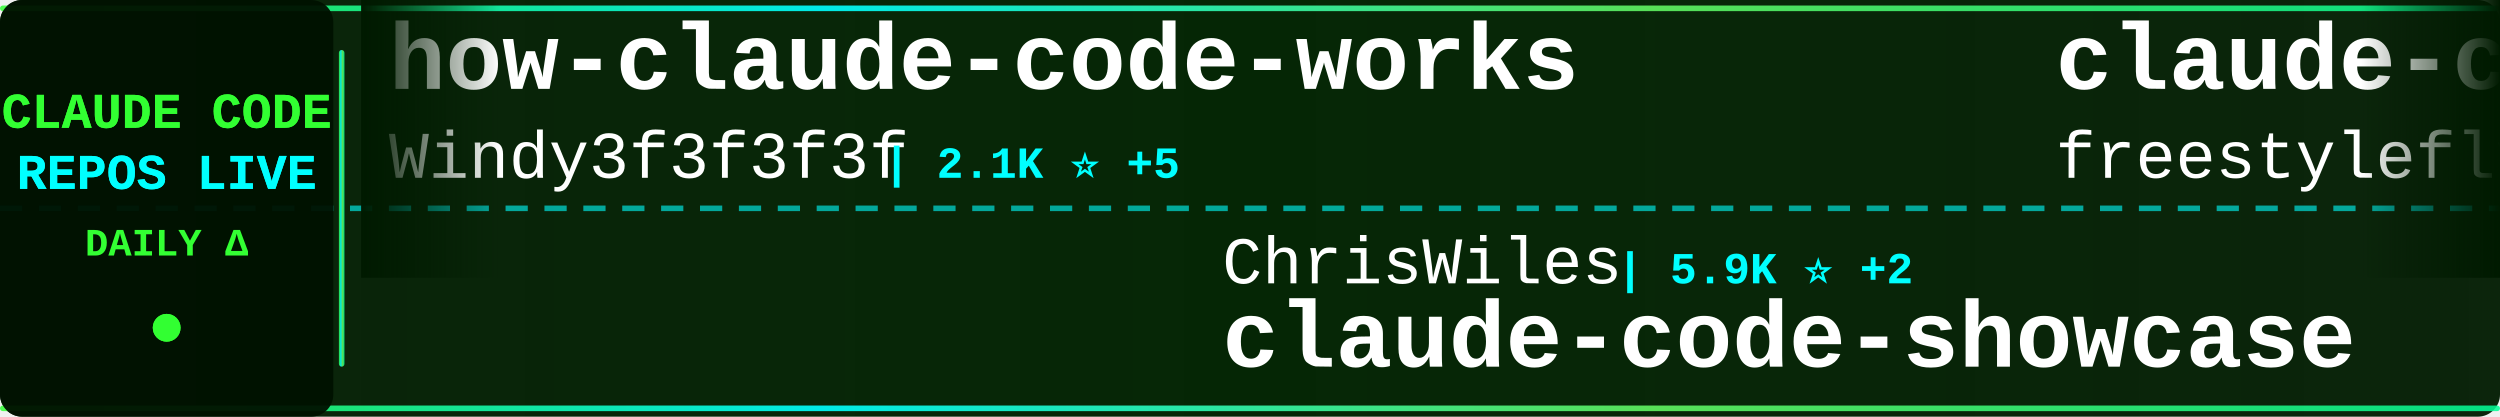
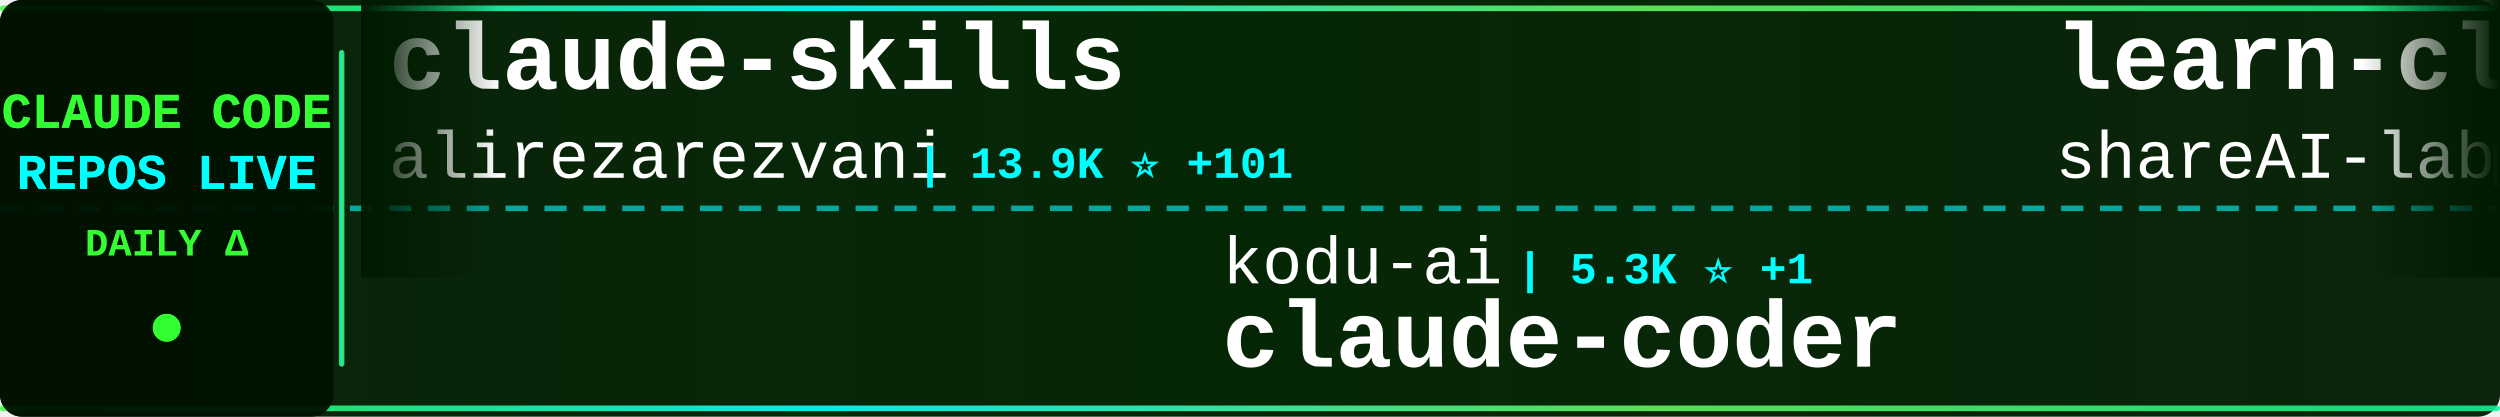
<svg xmlns="http://www.w3.org/2000/svg" width="900" height="150">
  <defs>
    <linearGradient id="tickerBg" x1="0%" y1="0%" x2="100%" y2="0%">
      <stop offset="0%" style="stop-color:#001a00;stop-opacity:0.95" />
      <stop offset="50%" style="stop-color:#002200;stop-opacity:0.98" />
      <stop offset="100%" style="stop-color:#001a00;stop-opacity:0.95" />
    </linearGradient>
    <linearGradient id="borderGrad" x1="0%" y1="0%" x2="100%" y2="0%">
      <stop offset="0%" style="stop-color:#33ff33;stop-opacity:0.85">
        <animate attributeName="stop-opacity" values="0.85;1;0.85" dur="2s" repeatCount="indefinite" />
      </stop>
      <stop offset="33%" style="stop-color:#00ffff;stop-opacity:0.9">
        <animate attributeName="stop-opacity" values="0.9;1;0.9" dur="2.2s" repeatCount="indefinite" />
      </stop>
      <stop offset="66%" style="stop-color:#66ff66;stop-opacity:0.85">
        <animate attributeName="stop-opacity" values="0.85;1;0.85" dur="1.8s" repeatCount="indefinite" />
      </stop>
      <stop offset="100%" style="stop-color:#00ff99;stop-opacity:0.85">
        <animate attributeName="stop-opacity" values="0.85;1;0.85" dur="2s" repeatCount="indefinite" />
      </stop>
    </linearGradient>
    <filter id="textGlow">
      <feGaussianBlur stdDeviation="0.1" result="coloredBlur" />
      <feMerge>
        <feMergeNode in="coloredBlur" />
        <feMergeNode in="SourceGraphic" />
      </feMerge>
    </filter>
    <filter id="metricGlow">
      <feGaussianBlur stdDeviation="0.2" result="coloredBlur" />
      <feMerge>
        <feMergeNode in="coloredBlur" />
        <feMergeNode in="SourceGraphic" />
      </feMerge>
    </filter>
    <linearGradient id="leftFade" x1="0%" y1="0%" x2="100%" y2="0%">
      <stop offset="0%" style="stop-color:#001a00;stop-opacity:1" />
      <stop offset="100%" style="stop-color:#001a00;stop-opacity:0" />
    </linearGradient>
    <linearGradient id="rightFade" x1="0%" y1="0%" x2="100%" y2="0%">
      <stop offset="0%" style="stop-color:#001a00;stop-opacity:0" />
      <stop offset="100%" style="stop-color:#001a00;stop-opacity:1" />
    </linearGradient>
  </defs>
  <rect width="900" height="150" fill="url(#tickerBg)" rx="8" />
  <rect x="0" y="2" width="900" height="2" fill="url(#borderGrad)" rx="1" />
  <rect x="0" y="146" width="900" height="2" fill="url(#borderGrad)" rx="1" />
  <line x1="0" y1="75" x2="900" y2="75" stroke="#00ffff" stroke-width="2" stroke-dasharray="8 6" opacity="0.6" />
  <rect x="0" y="0" width="120" height="150" fill="#001100" opacity="0.95" rx="8" />
  <text x="60" y="46" font-family="'Courier New', monospace" font-size="18" font-weight="bold" fill="#33ff33" text-anchor="middle" filter="url(#textGlow)">
    CLAUDE CODE
  </text>
  <text x="60" y="68" font-family="'Courier New', monospace" font-size="18" font-weight="bold" fill="#00ffff" text-anchor="middle" filter="url(#textGlow)">
    REPOS LIVE
  </text>
  <text x="60" y="92" font-family="'Courier New', monospace" font-size="14" font-weight="bold" fill="#33ff33" text-anchor="middle">
    DAILY Δ
  </text>
  <circle cx="60" cy="118" r="5" fill="#33ff33" filter="url(#metricGlow)">
    <animate attributeName="r" values="4;6;4" dur="1.5s" repeatCount="indefinite" />
    <animate attributeName="opacity" values="0.6;1;0.6" dur="1.5s" repeatCount="indefinite" />
  </circle>
  <rect x="122" y="18" width="2" height="114" fill="url(#borderGrad)" rx="1" />
  <clipPath id="tickerClip">
    <rect x="130" y="0" width="770" height="150" />
  </clipPath>
  <g clip-path="url(#tickerClip)">
    <g id="tickerItems">
      <animateTransform attributeName="transform" attributeType="XML" type="translate" from="0 0" to="-3000 0" dur="54s" repeatCount="indefinite" />
      <g transform="translate(0, 0)">
-         <text x="140" y="32" font-family="'Courier New', monospace" font-size="34" font-weight="bold" fill="#ffffff">how-claude-code-works</text>
-         <text x="140" y="64" font-family="'Courier New', monospace" font-size="24" font-weight="normal" fill="#ffffff" opacity="1.0">Windy3f3f3f3f</text>
-         <text x="318" y="64" font-family="'Courier New', monospace" font-size="16" font-weight="bold" fill="#00ffff"> | 2.1K ⭐ +5</text>
+         <text x="140" y="32" font-family="'Courier New', monospace" font-size="34" font-weight="bold" fill="#ffffff">claude-skills</text>
+         <text x="140" y="64" font-family="'Courier New', monospace" font-size="24" font-weight="normal" fill="#ffffff" opacity="1.0">alirezarezvani</text>
+         <text x="330" y="64" font-family="'Courier New', monospace" font-size="16" font-weight="bold" fill="#00ffff"> | 13.9K ⭐ +101</text>
      </g>
      <g transform="translate(300, 0)">
-         <text x="140" y="102" font-family="'Courier New', monospace" font-size="24" font-weight="normal" fill="#ffffff" opacity="1.0">ChrisWiles</text>
-         <text x="282" y="102" font-family="'Courier New', monospace" font-size="16" font-weight="bold" fill="#00ffff"> | 5.9K ⭐ +2</text>
-         <text x="140" y="132" font-family="'Courier New', monospace" font-size="34" font-weight="bold" fill="#ffffff">claude-code-showcase</text>
+         <text x="140" y="102" font-family="'Courier New', monospace" font-size="24" font-weight="normal" fill="#ffffff" opacity="1.0">kodu-ai</text>
+         <text x="246" y="102" font-family="'Courier New', monospace" font-size="16" font-weight="bold" fill="#00ffff"> | 5.3K ⭐ +1</text>
+         <text x="140" y="132" font-family="'Courier New', monospace" font-size="34" font-weight="bold" fill="#ffffff">claude-coder</text>
      </g>
      <g transform="translate(600, 0)">
-         <text x="140" y="32" font-family="'Courier New', monospace" font-size="34" font-weight="bold" fill="#ffffff">claude-code</text>
-         <text x="140" y="64" font-family="'Courier New', monospace" font-size="24" font-weight="normal" fill="#ffffff" opacity="1.0">freestylefly</text>
-         <text x="306" y="64" font-family="'Courier New', monospace" font-size="16" font-weight="bold" fill="#00ffff"> | 124 ⭐</text>
+         <text x="140" y="32" font-family="'Courier New', monospace" font-size="34" font-weight="bold" fill="#ffffff">learn-claude-code</text>
+         <text x="140" y="64" font-family="'Courier New', monospace" font-size="24" font-weight="normal" fill="#ffffff" opacity="1.0">shareAI-lab</text>
+         <text x="294" y="64" font-family="'Courier New', monospace" font-size="16" font-weight="bold" fill="#00ffff"> | 58.3K ⭐ +254</text>
      </g>
      <g transform="translate(900, 0)">
-         <text x="140" y="102" font-family="'Courier New', monospace" font-size="24" font-weight="normal" fill="#ffffff" opacity="1.0">carlvellotti</text>
-         <text x="306" y="102" font-family="'Courier New', monospace" font-size="16" font-weight="bold" fill="#00ffff"> | 2.0K ⭐ +2</text>
-         <text x="140" y="132" font-family="'Courier New', monospace" font-size="34" font-weight="bold" fill="#ffffff">claude-code-pm-course</text>
+         <text x="140" y="102" font-family="'Courier New', monospace" font-size="24" font-weight="normal" fill="#ffffff" opacity="1.0">feiskyer</text>
+         <text x="258" y="102" font-family="'Courier New', monospace" font-size="16" font-weight="bold" fill="#00ffff"> | 1.5K ⭐ +2</text>
+         <text x="140" y="132" font-family="'Courier New', monospace" font-size="34" font-weight="bold" fill="#ffffff">claude-code-settings</text>
      </g>
      <g transform="translate(1200, 0)">
-         <text x="140" y="32" font-family="'Courier New', monospace" font-size="34" font-weight="bold" fill="#ffffff">oh-my-claudecode</text>
-         <text x="140" y="64" font-family="'Courier New', monospace" font-size="24" font-weight="normal" fill="#ffffff" opacity="1.0">Yeachan-Heo</text>
-         <text x="294" y="64" font-family="'Courier New', monospace" font-size="16" font-weight="bold" fill="#00ffff"> | 32.6K ⭐ +101</text>
+         <text x="140" y="32" font-family="'Courier New', monospace" font-size="34" font-weight="bold" fill="#ffffff">my-claude-code-setup</text>
+         <text x="140" y="64" font-family="'Courier New', monospace" font-size="24" font-weight="normal" fill="#ffffff" opacity="1.0">centminmod</text>
+         <text x="282" y="64" font-family="'Courier New', monospace" font-size="16" font-weight="bold" fill="#00ffff"> | 2.3K ⭐ +2</text>
      </g>
      <g transform="translate(1500, 0)">
-         <text x="140" y="102" font-family="'Courier New', monospace" font-size="24" font-weight="normal" fill="#ffffff" opacity="1.0">ChinaSiro</text>
-         <text x="270" y="102" font-family="'Courier New', monospace" font-size="16" font-weight="bold" fill="#00ffff"> | 9.1K ⭐ +8</text>
-         <text x="140" y="132" font-family="'Courier New', monospace" font-size="34" font-weight="bold" fill="#ffffff">claude-code-sourcemap</text>
+         <text x="140" y="102" font-family="'Courier New', monospace" font-size="24" font-weight="normal" fill="#ffffff" opacity="1.0">Njengah</text>
+         <text x="246" y="102" font-family="'Courier New', monospace" font-size="16" font-weight="bold" fill="#00ffff"> | 1.7K ⭐ +2</text>
+         <text x="140" y="132" font-family="'Courier New', monospace" font-size="34" font-weight="bold" fill="#ffffff">claude-code-cheat-sheet</text>
      </g>
      <g transform="translate(1800, 0)">
-         <text x="140" y="32" font-family="'Courier New', monospace" font-size="34" font-weight="bold" fill="#ffffff">claude-code-ultimate-gui...</text>
-         <text x="140" y="64" font-family="'Courier New', monospace" font-size="24" font-weight="normal" fill="#ffffff" opacity="1.0">FlorianBruniaux</text>
-         <text x="342" y="64" font-family="'Courier New', monospace" font-size="16" font-weight="bold" fill="#00ffff"> | 4.2K ⭐ +29</text>
+         <text x="140" y="32" font-family="'Courier New', monospace" font-size="34" font-weight="bold" fill="#ffffff">claude-code-pm-course</text>
+         <text x="140" y="64" font-family="'Courier New', monospace" font-size="24" font-weight="normal" fill="#ffffff" opacity="1.0">carlvellotti</text>
+         <text x="306" y="64" font-family="'Courier New', monospace" font-size="16" font-weight="bold" fill="#00ffff"> | 2.0K ⭐ +2</text>
      </g>
      <g transform="translate(2100, 0)">
-         <text x="140" y="102" font-family="'Courier New', monospace" font-size="24" font-weight="normal" fill="#ffffff" opacity="1.0">huangserva</text>
-         <text x="282" y="102" font-family="'Courier New', monospace" font-size="16" font-weight="bold" fill="#00ffff"> | 571 ⭐</text>
-         <text x="140" y="132" font-family="'Courier New', monospace" font-size="34" font-weight="bold" fill="#ffffff">claude-code-cli</text>
+         <text x="140" y="102" font-family="'Courier New', monospace" font-size="24" font-weight="normal" fill="#ffffff" opacity="1.0">ponponon</text>
+         <text x="258" y="102" font-family="'Courier New', monospace" font-size="16" font-weight="bold" fill="#00ffff"> | 2.2K ⭐ +2</text>
+         <text x="140" y="132" font-family="'Courier New', monospace" font-size="34" font-weight="bold" fill="#ffffff">claude_code_src</text>
      </g>
      <g transform="translate(2400, 0)">
+         <text x="140" y="32" font-family="'Courier New', monospace" font-size="34" font-weight="bold" fill="#ffffff">claude-code-rust</text>
+         <text x="140" y="64" font-family="'Courier New', monospace" font-size="24" font-weight="normal" fill="#ffffff" opacity="1.0">lorryjovens-hub</text>
+         <text x="342" y="64" font-family="'Courier New', monospace" font-size="16" font-weight="bold" fill="#00ffff"> | 1.5K ⭐ +7</text>
+       </g>
+       <g transform="translate(2700, 0)">
+         <text x="140" y="102" font-family="'Courier New', monospace" font-size="24" font-weight="normal" fill="#ffffff" opacity="1.0">diet103</text>
+         <text x="246" y="102" font-family="'Courier New', monospace" font-size="16" font-weight="bold" fill="#00ffff"> | 9.6K ⭐ +3</text>
+         <text x="140" y="132" font-family="'Courier New', monospace" font-size="34" font-weight="bold" fill="#ffffff">claude-code-infrastructu...</text>
+       </g>
+       <g transform="translate(3000, 0)">
+         <text x="140" y="32" font-family="'Courier New', monospace" font-size="34" font-weight="bold" fill="#ffffff">claude-skills</text>
+         <text x="140" y="64" font-family="'Courier New', monospace" font-size="24" font-weight="normal" fill="#ffffff" opacity="1.0">alirezarezvani</text>
+         <text x="330" y="64" font-family="'Courier New', monospace" font-size="16" font-weight="bold" fill="#00ffff"> | 13.9K ⭐ +101</text>
+       </g>
+       <g transform="translate(3300, 0)">
+         <text x="140" y="102" font-family="'Courier New', monospace" font-size="24" font-weight="normal" fill="#ffffff" opacity="1.0">kodu-ai</text>
+         <text x="246" y="102" font-family="'Courier New', monospace" font-size="16" font-weight="bold" fill="#00ffff"> | 5.3K ⭐ +1</text>
+         <text x="140" y="132" font-family="'Courier New', monospace" font-size="34" font-weight="bold" fill="#ffffff">claude-coder</text>
+       </g>
+       <g transform="translate(3600, 0)">
        <text x="140" y="32" font-family="'Courier New', monospace" font-size="34" font-weight="bold" fill="#ffffff">learn-claude-code</text>
        <text x="140" y="64" font-family="'Courier New', monospace" font-size="24" font-weight="normal" fill="#ffffff" opacity="1.0">shareAI-lab</text>
-         <text x="294" y="64" font-family="'Courier New', monospace" font-size="16" font-weight="bold" fill="#00ffff"> | 58.2K ⭐ +175</text>
-       </g>
-       <g transform="translate(2700, 0)">
-         <text x="140" y="102" font-family="'Courier New', monospace" font-size="24" font-weight="normal" fill="#ffffff" opacity="1.0">codeaashu</text>
-         <text x="270" y="102" font-family="'Courier New', monospace" font-size="16" font-weight="bold" fill="#00ffff"> | 2.4K ⭐ +12</text>
-         <text x="140" y="132" font-family="'Courier New', monospace" font-size="34" font-weight="bold" fill="#ffffff">claude-code</text>
-       </g>
-       <g transform="translate(3000, 0)">
-         <text x="140" y="32" font-family="'Courier New', monospace" font-size="34" font-weight="bold" fill="#ffffff">how-claude-code-works</text>
-         <text x="140" y="64" font-family="'Courier New', monospace" font-size="24" font-weight="normal" fill="#ffffff" opacity="1.0">Windy3f3f3f3f</text>
-         <text x="318" y="64" font-family="'Courier New', monospace" font-size="16" font-weight="bold" fill="#00ffff"> | 2.1K ⭐ +5</text>
-       </g>
-       <g transform="translate(3300, 0)">
-         <text x="140" y="102" font-family="'Courier New', monospace" font-size="24" font-weight="normal" fill="#ffffff" opacity="1.0">ChrisWiles</text>
-         <text x="282" y="102" font-family="'Courier New', monospace" font-size="16" font-weight="bold" fill="#00ffff"> | 5.9K ⭐ +2</text>
-         <text x="140" y="132" font-family="'Courier New', monospace" font-size="34" font-weight="bold" fill="#ffffff">claude-code-showcase</text>
-       </g>
-       <g transform="translate(3600, 0)">
-         <text x="140" y="32" font-family="'Courier New', monospace" font-size="34" font-weight="bold" fill="#ffffff">claude-code</text>
-         <text x="140" y="64" font-family="'Courier New', monospace" font-size="24" font-weight="normal" fill="#ffffff" opacity="1.0">freestylefly</text>
-         <text x="306" y="64" font-family="'Courier New', monospace" font-size="16" font-weight="bold" fill="#00ffff"> | 124 ⭐</text>
+         <text x="294" y="64" font-family="'Courier New', monospace" font-size="16" font-weight="bold" fill="#00ffff"> | 58.3K ⭐ +254</text>
      </g>
      <g transform="translate(3900, 0)">
-         <text x="140" y="102" font-family="'Courier New', monospace" font-size="24" font-weight="normal" fill="#ffffff" opacity="1.0">carlvellotti</text>
-         <text x="306" y="102" font-family="'Courier New', monospace" font-size="16" font-weight="bold" fill="#00ffff"> | 2.0K ⭐ +2</text>
-         <text x="140" y="132" font-family="'Courier New', monospace" font-size="34" font-weight="bold" fill="#ffffff">claude-code-pm-course</text>
+         <text x="140" y="102" font-family="'Courier New', monospace" font-size="24" font-weight="normal" fill="#ffffff" opacity="1.0">feiskyer</text>
+         <text x="258" y="102" font-family="'Courier New', monospace" font-size="16" font-weight="bold" fill="#00ffff"> | 1.5K ⭐ +2</text>
+         <text x="140" y="132" font-family="'Courier New', monospace" font-size="34" font-weight="bold" fill="#ffffff">claude-code-settings</text>
      </g>
    </g>
  </g>
  <rect x="130" y="0" width="50" height="100" fill="url(#leftFade)" />
  <rect x="850" y="0" width="50" height="100" fill="url(#rightFade)" />
</svg>
